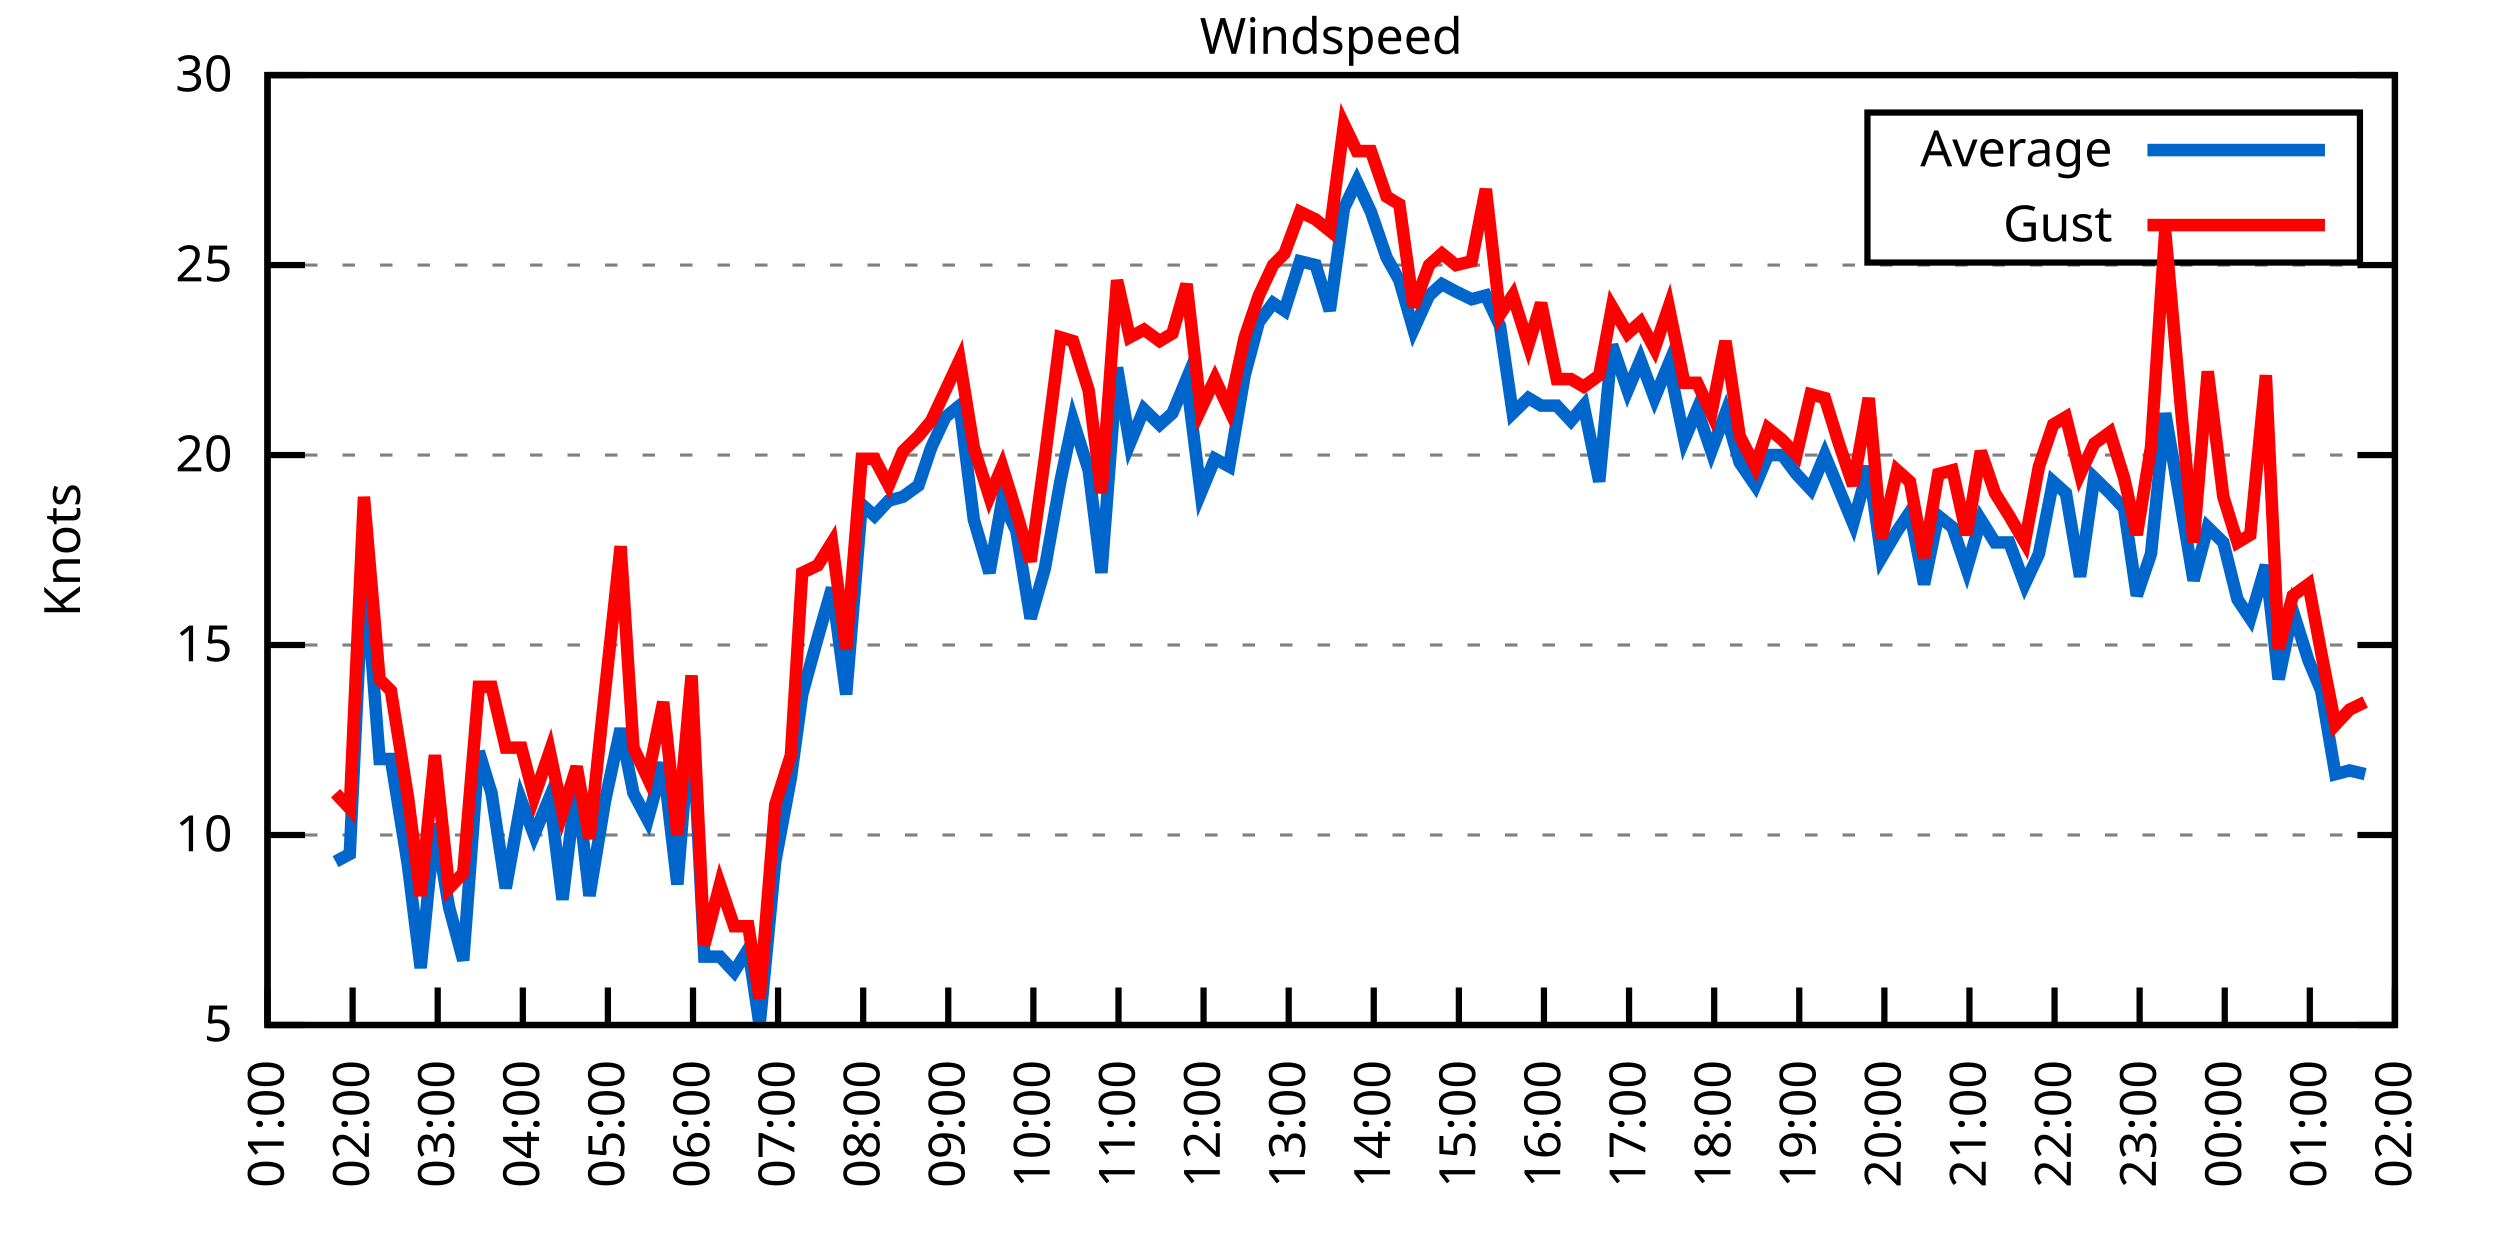
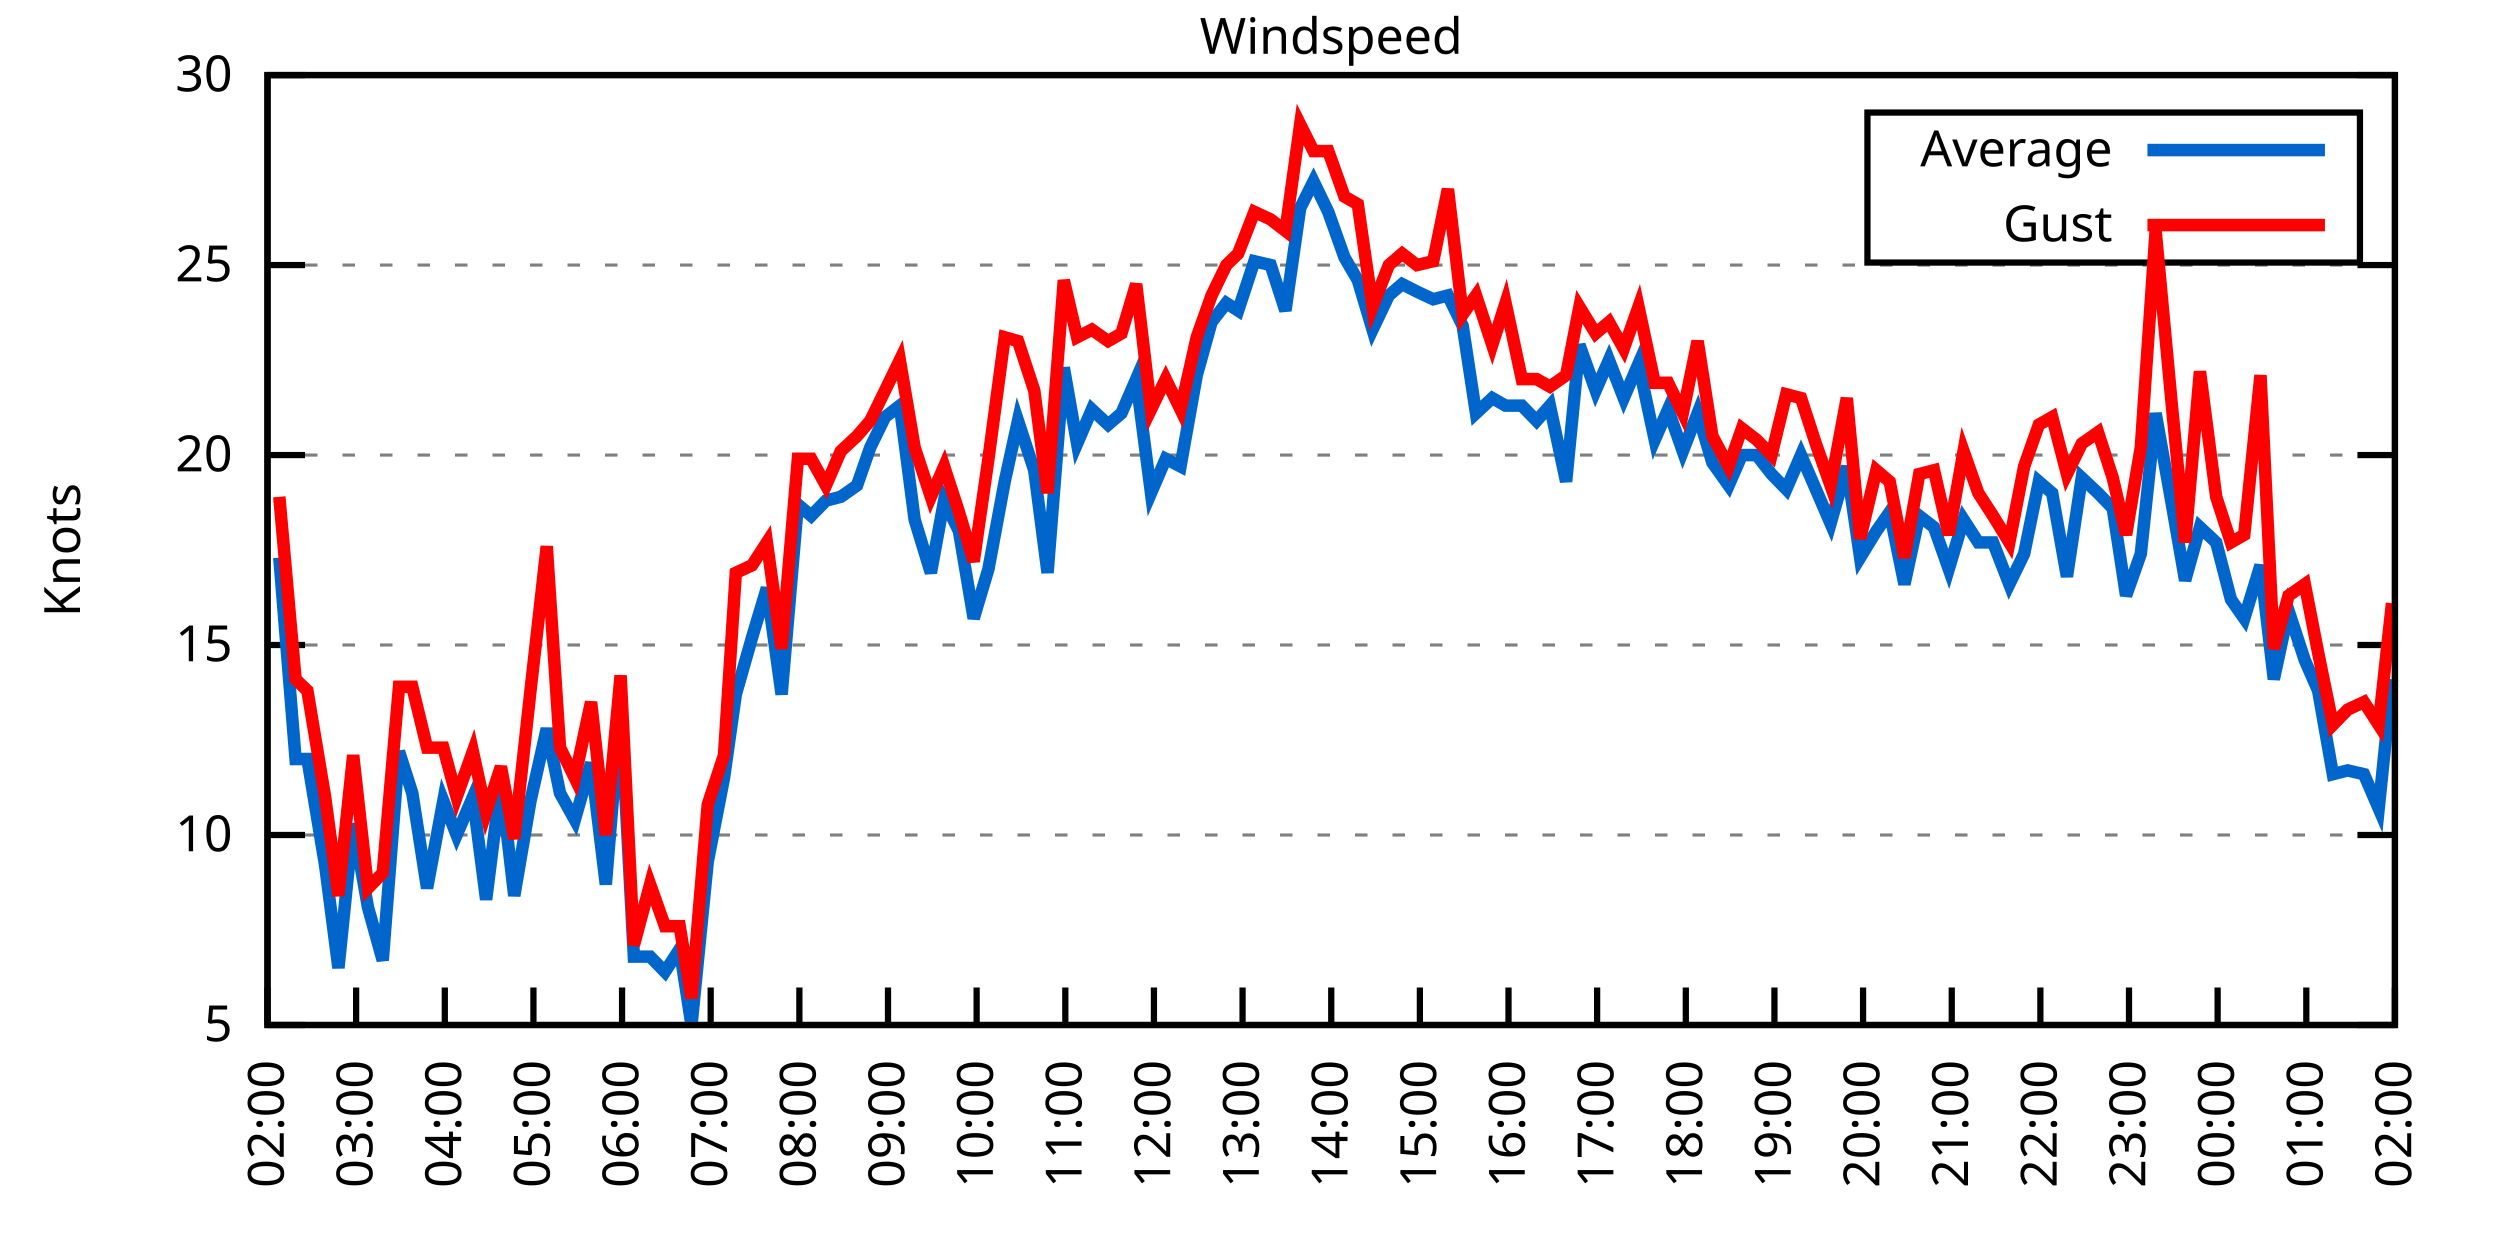
<svg xmlns="http://www.w3.org/2000/svg" xmlns:xlink="http://www.w3.org/1999/xlink" width="400" height="200" viewBox="0 0 400 200">
  <g id="gnuplot_canvas">
    <rect x="0" y="0" width="400" height="200" fill="none" />
    <defs>
      <circle id="gpDot" r="0.5" stroke-width="0.5" stroke="currentColor" />
      <path id="gpPt0" stroke-width="0.333" stroke="currentColor" d="M-1,0 h2 M0,-1 v2" />
      <path id="gpPt1" stroke-width="0.333" stroke="currentColor" d="M-1,-1 L1,1 M1,-1 L-1,1" />
      <path id="gpPt2" stroke-width="0.333" stroke="currentColor" d="M-1,0 L1,0 M0,-1 L0,1 M-1,-1 L1,1 M-1,1 L1,-1" />
      <rect id="gpPt3" stroke-width="0.333" stroke="currentColor" x="-1" y="-1" width="2" height="2" />
      <rect id="gpPt4" stroke-width="0.333" stroke="currentColor" fill="currentColor" x="-1" y="-1" width="2" height="2" />
      <circle id="gpPt5" stroke-width="0.333" stroke="currentColor" cx="0" cy="0" r="1" />
      <use xlink:href="#gpPt5" id="gpPt6" fill="currentColor" stroke="none" />
      <path id="gpPt7" stroke-width="0.333" stroke="currentColor" d="M0,-1.33 L-1.33,0.67 L1.33,0.67 z" />
      <use xlink:href="#gpPt7" id="gpPt8" fill="currentColor" stroke="none" />
      <use xlink:href="#gpPt7" id="gpPt9" stroke="currentColor" transform="rotate(180)" />
      <use xlink:href="#gpPt9" id="gpPt10" fill="currentColor" stroke="none" />
      <use xlink:href="#gpPt3" id="gpPt11" stroke="currentColor" transform="rotate(45)" />
      <use xlink:href="#gpPt11" id="gpPt12" fill="currentColor" stroke="none" />
      <path id="gpPt13" stroke-width="0.333" stroke="currentColor" d="M0,1.330 L1.265,0.411 L0.782,-1.067 L-0.782,-1.076 L-1.265,0.411 z" />
      <use xlink:href="#gpPt13" id="gpPt14" fill="currentColor" stroke="none" />
      <filter id="textbox" filterUnits="objectBoundingBox" x="0" y="0" height="1" width="1">
        <feFlood flood-color="white" flood-opacity="1" result="bgnd" />
        <feComposite in="SourceGraphic" in2="bgnd" operator="atop" />
      </filter>
      <filter id="greybox" filterUnits="objectBoundingBox" x="0" y="0" height="1" width="1">
        <feFlood flood-color="lightgrey" flood-opacity="1" result="grey" />
        <feComposite in="SourceGraphic" in2="grey" operator="atop" />
      </filter>
    </defs>
    <g fill="none" color="white" stroke="currentColor" stroke-width="1.00" stroke-linecap="butt" stroke-linejoin="miter">
</g>
    <g fill="none" color="black" stroke="currentColor" stroke-width="1.00" stroke-linecap="butt" stroke-linejoin="miter">
      <g stroke="none" shape-rendering="crispEdges">
        <polygon fill="rgb(255, 255, 255)" points="42.80,164.00 383.18,164.00 383.18,12.02 42.80,12.02 " />
      </g>
    </g>
    <g fill="none" color="black" stroke="currentColor" stroke-width="1.00" stroke-linecap="butt" stroke-linejoin="miter">
</g>
    <g fill="none" color="black" stroke="black" stroke-width="0.50" stroke-linecap="butt" stroke-linejoin="miter">
</g>
    <g fill="none" color="gray" stroke="currentColor" stroke-width="0.50" stroke-linecap="butt" stroke-linejoin="miter">
      <path stroke="gray" stroke-dasharray="2,4" class="gridline" d="M42.80,164.00 L383.19,164.00  " />
    </g>
    <g fill="none" color="gray" stroke="gray" stroke-width="1.00" stroke-linecap="butt" stroke-linejoin="miter">
</g>
    <g fill="none" color="black" stroke="currentColor" stroke-width="1.00" stroke-linecap="butt" stroke-linejoin="miter">
      <path stroke="black" d="M42.80,164.00 L48.80,164.00 M383.19,164.00 L377.19,164.00  " />
      <g transform="translate(37.20,166.60)" stroke="none" fill="black" font-family="Sans" font-size="8.00" text-anchor="end">
        <text>
          <tspan font-family="Sans"> 5</tspan>
        </text>
      </g>
    </g>
    <g fill="none" color="black" stroke="currentColor" stroke-width="1.00" stroke-linecap="butt" stroke-linejoin="miter">
</g>
    <g fill="none" color="black" stroke="black" stroke-width="0.50" stroke-linecap="butt" stroke-linejoin="miter">
</g>
    <g fill="none" color="gray" stroke="currentColor" stroke-width="0.50" stroke-linecap="butt" stroke-linejoin="miter">
      <path stroke="gray" stroke-dasharray="2,4" class="gridline" d="M42.80,133.60 L383.19,133.60  " />
    </g>
    <g fill="none" color="gray" stroke="gray" stroke-width="1.00" stroke-linecap="butt" stroke-linejoin="miter">
</g>
    <g fill="none" color="black" stroke="currentColor" stroke-width="1.00" stroke-linecap="butt" stroke-linejoin="miter">
      <path stroke="black" d="M42.80,133.60 L48.80,133.60 M383.19,133.60 L377.19,133.60  " />
      <g transform="translate(37.20,136.20)" stroke="none" fill="black" font-family="Sans" font-size="8.00" text-anchor="end">
        <text>
          <tspan font-family="Sans"> 10</tspan>
        </text>
      </g>
    </g>
    <g fill="none" color="black" stroke="currentColor" stroke-width="1.00" stroke-linecap="butt" stroke-linejoin="miter">
</g>
    <g fill="none" color="black" stroke="black" stroke-width="0.50" stroke-linecap="butt" stroke-linejoin="miter">
</g>
    <g fill="none" color="gray" stroke="currentColor" stroke-width="0.50" stroke-linecap="butt" stroke-linejoin="miter">
      <path stroke="gray" stroke-dasharray="2,4" class="gridline" d="M42.80,103.20 L383.19,103.20  " />
    </g>
    <g fill="none" color="gray" stroke="gray" stroke-width="1.00" stroke-linecap="butt" stroke-linejoin="miter">
</g>
    <g fill="none" color="black" stroke="currentColor" stroke-width="1.00" stroke-linecap="butt" stroke-linejoin="miter">
      <path stroke="black" d="M42.80,103.20 L48.80,103.20 M383.19,103.20 L377.19,103.20  " />
      <g transform="translate(37.20,105.80)" stroke="none" fill="black" font-family="Sans" font-size="8.00" text-anchor="end">
        <text>
          <tspan font-family="Sans"> 15</tspan>
        </text>
      </g>
    </g>
    <g fill="none" color="black" stroke="currentColor" stroke-width="1.00" stroke-linecap="butt" stroke-linejoin="miter">
</g>
    <g fill="none" color="black" stroke="black" stroke-width="0.50" stroke-linecap="butt" stroke-linejoin="miter">
</g>
    <g fill="none" color="gray" stroke="currentColor" stroke-width="0.50" stroke-linecap="butt" stroke-linejoin="miter">
      <path stroke="gray" stroke-dasharray="2,4" class="gridline" d="M42.80,72.81 L383.19,72.81  " />
    </g>
    <g fill="none" color="gray" stroke="gray" stroke-width="1.00" stroke-linecap="butt" stroke-linejoin="miter">
</g>
    <g fill="none" color="black" stroke="currentColor" stroke-width="1.00" stroke-linecap="butt" stroke-linejoin="miter">
      <path stroke="black" d="M42.80,72.81 L48.80,72.81 M383.19,72.81 L377.19,72.81  " />
      <g transform="translate(37.20,75.41)" stroke="none" fill="black" font-family="Sans" font-size="8.00" text-anchor="end">
        <text>
          <tspan font-family="Sans"> 20</tspan>
        </text>
      </g>
    </g>
    <g fill="none" color="black" stroke="currentColor" stroke-width="1.00" stroke-linecap="butt" stroke-linejoin="miter">
</g>
    <g fill="none" color="black" stroke="black" stroke-width="0.50" stroke-linecap="butt" stroke-linejoin="miter">
</g>
    <g fill="none" color="gray" stroke="currentColor" stroke-width="0.50" stroke-linecap="butt" stroke-linejoin="miter">
      <path stroke="gray" stroke-dasharray="2,4" class="gridline" d="M42.80,42.41 L383.19,42.41  " />
    </g>
    <g fill="none" color="gray" stroke="gray" stroke-width="1.00" stroke-linecap="butt" stroke-linejoin="miter">
</g>
    <g fill="none" color="black" stroke="currentColor" stroke-width="1.00" stroke-linecap="butt" stroke-linejoin="miter">
      <path stroke="black" d="M42.80,42.41 L48.80,42.41 M383.19,42.41 L377.19,42.41  " />
      <g transform="translate(37.20,45.01)" stroke="none" fill="black" font-family="Sans" font-size="8.00" text-anchor="end">
        <text>
          <tspan font-family="Sans"> 25</tspan>
        </text>
      </g>
    </g>
    <g fill="none" color="black" stroke="currentColor" stroke-width="1.00" stroke-linecap="butt" stroke-linejoin="miter">
</g>
    <g fill="none" color="black" stroke="black" stroke-width="0.50" stroke-linecap="butt" stroke-linejoin="miter">
</g>
    <g fill="none" color="gray" stroke="currentColor" stroke-width="0.50" stroke-linecap="butt" stroke-linejoin="miter">
      <path stroke="gray" stroke-dasharray="2,4" class="gridline" d="M42.80,12.01 L383.19,12.01  " />
    </g>
    <g fill="none" color="gray" stroke="gray" stroke-width="1.00" stroke-linecap="butt" stroke-linejoin="miter">
</g>
    <g fill="none" color="black" stroke="currentColor" stroke-width="1.00" stroke-linecap="butt" stroke-linejoin="miter">
      <path stroke="black" d="M42.80,12.01 L48.80,12.01 M383.19,12.01 L377.19,12.01  " />
      <g transform="translate(37.20,14.61)" stroke="none" fill="black" font-family="Sans" font-size="8.00" text-anchor="end">
        <text>
          <tspan font-family="Sans"> 30</tspan>
        </text>
      </g>
    </g>
    <g fill="none" color="black" stroke="currentColor" stroke-width="1.00" stroke-linecap="butt" stroke-linejoin="miter">
      <path stroke="black" d="M42.80,164.00 L42.80,158.00  " />
      <g transform="translate(45.40,169.60) rotate(270.00)" stroke="none" fill="black" font-family="Sans" font-size="8.00" text-anchor="end">
        <text>
-           <tspan font-family="Sans">01:00</tspan>
-         </text>
-       </g>
-     </g>
-     <g fill="none" color="black" stroke="currentColor" stroke-width="1.00" stroke-linecap="butt" stroke-linejoin="miter">
-       <path stroke="black" d="M56.42,164.00 L56.42,158.00  " />
-       <g transform="translate(59.02,169.60) rotate(270.00)" stroke="none" fill="black" font-family="Sans" font-size="8.00" text-anchor="end">
-         <text>
          <tspan font-family="Sans">02:00</tspan>
        </text>
      </g>
    </g>
    <g fill="none" color="black" stroke="currentColor" stroke-width="1.00" stroke-linecap="butt" stroke-linejoin="miter">
-       <path stroke="black" d="M70.03,164.00 L70.03,158.00  " />
-       <g transform="translate(72.63,169.60) rotate(270.00)" stroke="none" fill="black" font-family="Sans" font-size="8.00" text-anchor="end">
+       <path stroke="black" d="M56.98,164.00 L56.98,158.00  " />
+       <g transform="translate(59.58,169.60) rotate(270.00)" stroke="none" fill="black" font-family="Sans" font-size="8.00" text-anchor="end">
        <text>
          <tspan font-family="Sans">03:00</tspan>
        </text>
      </g>
    </g>
    <g fill="none" color="black" stroke="currentColor" stroke-width="1.00" stroke-linecap="butt" stroke-linejoin="miter">
-       <path stroke="black" d="M83.65,164.00 L83.65,158.00  " />
-       <g transform="translate(86.25,169.60) rotate(270.00)" stroke="none" fill="black" font-family="Sans" font-size="8.00" text-anchor="end">
+       <path stroke="black" d="M71.17,164.00 L71.17,158.00  " />
+       <g transform="translate(73.77,169.60) rotate(270.00)" stroke="none" fill="black" font-family="Sans" font-size="8.00" text-anchor="end">
        <text>
          <tspan font-family="Sans">04:00</tspan>
        </text>
      </g>
    </g>
    <g fill="none" color="black" stroke="currentColor" stroke-width="1.00" stroke-linecap="butt" stroke-linejoin="miter">
-       <path stroke="black" d="M97.26,164.00 L97.26,158.00  " />
-       <g transform="translate(99.86,169.60) rotate(270.00)" stroke="none" fill="black" font-family="Sans" font-size="8.00" text-anchor="end">
+       <path stroke="black" d="M85.35,164.00 L85.35,158.00  " />
+       <g transform="translate(87.95,169.60) rotate(270.00)" stroke="none" fill="black" font-family="Sans" font-size="8.00" text-anchor="end">
        <text>
          <tspan font-family="Sans">05:00</tspan>
        </text>
      </g>
    </g>
    <g fill="none" color="black" stroke="currentColor" stroke-width="1.00" stroke-linecap="butt" stroke-linejoin="miter">
-       <path stroke="black" d="M110.88,164.00 L110.88,158.00  " />
-       <g transform="translate(113.48,169.60) rotate(270.00)" stroke="none" fill="black" font-family="Sans" font-size="8.00" text-anchor="end">
+       <path stroke="black" d="M99.53,164.00 L99.53,158.00  " />
+       <g transform="translate(102.13,169.60) rotate(270.00)" stroke="none" fill="black" font-family="Sans" font-size="8.00" text-anchor="end">
        <text>
          <tspan font-family="Sans">06:00</tspan>
        </text>
      </g>
    </g>
    <g fill="none" color="black" stroke="currentColor" stroke-width="1.00" stroke-linecap="butt" stroke-linejoin="miter">
-       <path stroke="black" d="M124.49,164.00 L124.49,158.00  " />
-       <g transform="translate(127.09,169.60) rotate(270.00)" stroke="none" fill="black" font-family="Sans" font-size="8.00" text-anchor="end">
+       <path stroke="black" d="M113.71,164.00 L113.71,158.00  " />
+       <g transform="translate(116.31,169.60) rotate(270.00)" stroke="none" fill="black" font-family="Sans" font-size="8.00" text-anchor="end">
        <text>
          <tspan font-family="Sans">07:00</tspan>
        </text>
      </g>
    </g>
    <g fill="none" color="black" stroke="currentColor" stroke-width="1.00" stroke-linecap="butt" stroke-linejoin="miter">
-       <path stroke="black" d="M138.11,164.00 L138.11,158.00  " />
-       <g transform="translate(140.71,169.60) rotate(270.00)" stroke="none" fill="black" font-family="Sans" font-size="8.00" text-anchor="end">
+       <path stroke="black" d="M127.90,164.00 L127.90,158.00  " />
+       <g transform="translate(130.50,169.60) rotate(270.00)" stroke="none" fill="black" font-family="Sans" font-size="8.00" text-anchor="end">
        <text>
          <tspan font-family="Sans">08:00</tspan>
        </text>
      </g>
    </g>
    <g fill="none" color="black" stroke="currentColor" stroke-width="1.00" stroke-linecap="butt" stroke-linejoin="miter">
-       <path stroke="black" d="M151.72,164.00 L151.72,158.00  " />
-       <g transform="translate(154.32,169.60) rotate(270.00)" stroke="none" fill="black" font-family="Sans" font-size="8.00" text-anchor="end">
+       <path stroke="black" d="M142.08,164.00 L142.08,158.00  " />
+       <g transform="translate(144.68,169.60) rotate(270.00)" stroke="none" fill="black" font-family="Sans" font-size="8.00" text-anchor="end">
        <text>
          <tspan font-family="Sans">09:00</tspan>
        </text>
      </g>
    </g>
    <g fill="none" color="black" stroke="currentColor" stroke-width="1.00" stroke-linecap="butt" stroke-linejoin="miter">
-       <path stroke="black" d="M165.34,164.00 L165.34,158.00  " />
-       <g transform="translate(167.94,169.60) rotate(270.00)" stroke="none" fill="black" font-family="Sans" font-size="8.00" text-anchor="end">
+       <path stroke="black" d="M156.26,164.00 L156.26,158.00  " />
+       <g transform="translate(158.86,169.60) rotate(270.00)" stroke="none" fill="black" font-family="Sans" font-size="8.00" text-anchor="end">
        <text>
          <tspan font-family="Sans">10:00</tspan>
        </text>
      </g>
    </g>
    <g fill="none" color="black" stroke="currentColor" stroke-width="1.00" stroke-linecap="butt" stroke-linejoin="miter">
-       <path stroke="black" d="M178.96,164.00 L178.96,158.00  " />
-       <g transform="translate(181.56,169.60) rotate(270.00)" stroke="none" fill="black" font-family="Sans" font-size="8.00" text-anchor="end">
+       <path stroke="black" d="M170.45,164.00 L170.45,158.00  " />
+       <g transform="translate(173.05,169.60) rotate(270.00)" stroke="none" fill="black" font-family="Sans" font-size="8.00" text-anchor="end">
        <text>
          <tspan font-family="Sans">11:00</tspan>
        </text>
      </g>
    </g>
    <g fill="none" color="black" stroke="currentColor" stroke-width="1.00" stroke-linecap="butt" stroke-linejoin="miter">
-       <path stroke="black" d="M192.57,164.00 L192.57,158.00  " />
-       <g transform="translate(195.17,169.60) rotate(270.00)" stroke="none" fill="black" font-family="Sans" font-size="8.00" text-anchor="end">
+       <path stroke="black" d="M184.63,164.00 L184.63,158.00  " />
+       <g transform="translate(187.23,169.60) rotate(270.00)" stroke="none" fill="black" font-family="Sans" font-size="8.00" text-anchor="end">
        <text>
          <tspan font-family="Sans">12:00</tspan>
        </text>
      </g>
    </g>
    <g fill="none" color="black" stroke="currentColor" stroke-width="1.00" stroke-linecap="butt" stroke-linejoin="miter">
-       <path stroke="black" d="M206.19,164.00 L206.19,158.00  " />
-       <g transform="translate(208.79,169.60) rotate(270.00)" stroke="none" fill="black" font-family="Sans" font-size="8.00" text-anchor="end">
+       <path stroke="black" d="M198.81,164.00 L198.81,158.00  " />
+       <g transform="translate(201.41,169.60) rotate(270.00)" stroke="none" fill="black" font-family="Sans" font-size="8.00" text-anchor="end">
        <text>
          <tspan font-family="Sans">13:00</tspan>
        </text>
      </g>
    </g>
    <g fill="none" color="black" stroke="currentColor" stroke-width="1.00" stroke-linecap="butt" stroke-linejoin="miter">
-       <path stroke="black" d="M219.80,164.00 L219.80,158.00  " />
-       <g transform="translate(222.40,169.60) rotate(270.00)" stroke="none" fill="black" font-family="Sans" font-size="8.00" text-anchor="end">
+       <path stroke="black" d="M213.00,164.00 L213.00,158.00  " />
+       <g transform="translate(215.60,169.60) rotate(270.00)" stroke="none" fill="black" font-family="Sans" font-size="8.00" text-anchor="end">
        <text>
          <tspan font-family="Sans">14:00</tspan>
        </text>
      </g>
    </g>
    <g fill="none" color="black" stroke="currentColor" stroke-width="1.00" stroke-linecap="butt" stroke-linejoin="miter">
-       <path stroke="black" d="M233.42,164.00 L233.42,158.00  " />
-       <g transform="translate(236.02,169.60) rotate(270.00)" stroke="none" fill="black" font-family="Sans" font-size="8.00" text-anchor="end">
+       <path stroke="black" d="M227.18,164.00 L227.18,158.00  " />
+       <g transform="translate(229.78,169.60) rotate(270.00)" stroke="none" fill="black" font-family="Sans" font-size="8.00" text-anchor="end">
        <text>
          <tspan font-family="Sans">15:00</tspan>
        </text>
      </g>
    </g>
    <g fill="none" color="black" stroke="currentColor" stroke-width="1.00" stroke-linecap="butt" stroke-linejoin="miter">
-       <path stroke="black" d="M247.03,164.00 L247.03,158.00  " />
-       <g transform="translate(249.63,169.60) rotate(270.00)" stroke="none" fill="black" font-family="Sans" font-size="8.00" text-anchor="end">
+       <path stroke="black" d="M241.36,164.00 L241.36,158.00  " />
+       <g transform="translate(243.96,169.60) rotate(270.00)" stroke="none" fill="black" font-family="Sans" font-size="8.00" text-anchor="end">
        <text>
          <tspan font-family="Sans">16:00</tspan>
        </text>
      </g>
    </g>
    <g fill="none" color="black" stroke="currentColor" stroke-width="1.00" stroke-linecap="butt" stroke-linejoin="miter">
-       <path stroke="black" d="M260.65,164.00 L260.65,158.00  " />
-       <g transform="translate(263.25,169.60) rotate(270.00)" stroke="none" fill="black" font-family="Sans" font-size="8.00" text-anchor="end">
+       <path stroke="black" d="M255.54,164.00 L255.54,158.00  " />
+       <g transform="translate(258.14,169.60) rotate(270.00)" stroke="none" fill="black" font-family="Sans" font-size="8.00" text-anchor="end">
        <text>
          <tspan font-family="Sans">17:00</tspan>
        </text>
      </g>
    </g>
    <g fill="none" color="black" stroke="currentColor" stroke-width="1.00" stroke-linecap="butt" stroke-linejoin="miter">
-       <path stroke="black" d="M274.27,164.00 L274.27,158.00  " />
-       <g transform="translate(276.87,169.60) rotate(270.00)" stroke="none" fill="black" font-family="Sans" font-size="8.00" text-anchor="end">
+       <path stroke="black" d="M269.73,164.00 L269.73,158.00  " />
+       <g transform="translate(272.33,169.60) rotate(270.00)" stroke="none" fill="black" font-family="Sans" font-size="8.00" text-anchor="end">
        <text>
          <tspan font-family="Sans">18:00</tspan>
        </text>
      </g>
    </g>
    <g fill="none" color="black" stroke="currentColor" stroke-width="1.00" stroke-linecap="butt" stroke-linejoin="miter">
-       <path stroke="black" d="M287.88,164.00 L287.88,158.00  " />
-       <g transform="translate(290.48,169.60) rotate(270.00)" stroke="none" fill="black" font-family="Sans" font-size="8.00" text-anchor="end">
+       <path stroke="black" d="M283.91,164.00 L283.91,158.00  " />
+       <g transform="translate(286.51,169.60) rotate(270.00)" stroke="none" fill="black" font-family="Sans" font-size="8.00" text-anchor="end">
        <text>
          <tspan font-family="Sans">19:00</tspan>
        </text>
      </g>
    </g>
    <g fill="none" color="black" stroke="currentColor" stroke-width="1.00" stroke-linecap="butt" stroke-linejoin="miter">
-       <path stroke="black" d="M301.50,164.00 L301.50,158.00  " />
-       <g transform="translate(304.10,169.60) rotate(270.00)" stroke="none" fill="black" font-family="Sans" font-size="8.00" text-anchor="end">
+       <path stroke="black" d="M298.09,164.00 L298.09,158.00  " />
+       <g transform="translate(300.69,169.60) rotate(270.00)" stroke="none" fill="black" font-family="Sans" font-size="8.00" text-anchor="end">
        <text>
          <tspan font-family="Sans">20:00</tspan>
        </text>
      </g>
    </g>
    <g fill="none" color="black" stroke="currentColor" stroke-width="1.00" stroke-linecap="butt" stroke-linejoin="miter">
-       <path stroke="black" d="M315.11,164.00 L315.11,158.00  " />
-       <g transform="translate(317.71,169.60) rotate(270.00)" stroke="none" fill="black" font-family="Sans" font-size="8.00" text-anchor="end">
+       <path stroke="black" d="M312.28,164.00 L312.28,158.00  " />
+       <g transform="translate(314.88,169.60) rotate(270.00)" stroke="none" fill="black" font-family="Sans" font-size="8.00" text-anchor="end">
        <text>
          <tspan font-family="Sans">21:00</tspan>
        </text>
      </g>
    </g>
    <g fill="none" color="black" stroke="currentColor" stroke-width="1.00" stroke-linecap="butt" stroke-linejoin="miter">
-       <path stroke="black" d="M328.73,164.00 L328.73,158.00  " />
-       <g transform="translate(331.33,169.60) rotate(270.00)" stroke="none" fill="black" font-family="Sans" font-size="8.00" text-anchor="end">
+       <path stroke="black" d="M326.46,164.00 L326.46,158.00  " />
+       <g transform="translate(329.06,169.60) rotate(270.00)" stroke="none" fill="black" font-family="Sans" font-size="8.00" text-anchor="end">
        <text>
          <tspan font-family="Sans">22:00</tspan>
        </text>
      </g>
    </g>
    <g fill="none" color="black" stroke="currentColor" stroke-width="1.00" stroke-linecap="butt" stroke-linejoin="miter">
-       <path stroke="black" d="M342.34,164.00 L342.34,158.00  " />
-       <g transform="translate(344.94,169.60) rotate(270.00)" stroke="none" fill="black" font-family="Sans" font-size="8.00" text-anchor="end">
+       <path stroke="black" d="M340.64,164.00 L340.64,158.00  " />
+       <g transform="translate(343.24,169.60) rotate(270.00)" stroke="none" fill="black" font-family="Sans" font-size="8.00" text-anchor="end">
        <text>
          <tspan font-family="Sans">23:00</tspan>
        </text>
      </g>
    </g>
    <g fill="none" color="black" stroke="currentColor" stroke-width="1.00" stroke-linecap="butt" stroke-linejoin="miter">
-       <path stroke="black" d="M355.96,164.00 L355.96,158.00  " />
-       <g transform="translate(358.56,169.60) rotate(270.00)" stroke="none" fill="black" font-family="Sans" font-size="8.00" text-anchor="end">
+       <path stroke="black" d="M354.82,164.00 L354.82,158.00  " />
+       <g transform="translate(357.42,169.60) rotate(270.00)" stroke="none" fill="black" font-family="Sans" font-size="8.00" text-anchor="end">
        <text>
          <tspan font-family="Sans">00:00</tspan>
        </text>
      </g>
    </g>
    <g fill="none" color="black" stroke="currentColor" stroke-width="1.00" stroke-linecap="butt" stroke-linejoin="miter">
-       <path stroke="black" d="M369.57,164.00 L369.57,158.00  " />
-       <g transform="translate(372.17,169.60) rotate(270.00)" stroke="none" fill="black" font-family="Sans" font-size="8.00" text-anchor="end">
+       <path stroke="black" d="M369.01,164.00 L369.01,158.00  " />
+       <g transform="translate(371.61,169.60) rotate(270.00)" stroke="none" fill="black" font-family="Sans" font-size="8.00" text-anchor="end">
        <text>
          <tspan font-family="Sans">01:00</tspan>
        </text>
      </g>
    </g>
    <g fill="none" color="black" stroke="currentColor" stroke-width="1.00" stroke-linecap="butt" stroke-linejoin="miter">
      <path stroke="black" d="M383.19,164.00 L383.19,158.00  " />
      <g transform="translate(385.79,169.60) rotate(270.00)" stroke="none" fill="black" font-family="Sans" font-size="8.00" text-anchor="end">
        <text>
          <tspan font-family="Sans">02:00</tspan>
        </text>
      </g>
    </g>
    <g fill="none" color="black" stroke="currentColor" stroke-width="1.00" stroke-linecap="butt" stroke-linejoin="miter">
</g>
    <g fill="none" color="black" stroke="currentColor" stroke-width="1.00" stroke-linecap="butt" stroke-linejoin="miter">
      <path stroke="black" d="M42.80,12.01 L42.80,164.00 L383.19,164.00 L383.19,12.01 L42.80,12.01 Z  " />
    </g>
    <g fill="none" color="black" stroke="currentColor" stroke-width="1.00" stroke-linecap="butt" stroke-linejoin="miter">
</g>
    <g fill="none" color="black" stroke="currentColor" stroke-width="1.00" stroke-linecap="butt" stroke-linejoin="miter">
      <path stroke="black" d="M298.79,42.01 L298.79,18.01 L377.59,18.01 L377.59,42.01 L298.79,42.01 Z  " />
    </g>
    <g id="Windspeed_plot_1">
      <g fill="none" color="white" stroke="black" stroke-width="2.00" stroke-linecap="butt" stroke-linejoin="miter">
</g>
      <g fill="none" color="black" stroke="currentColor" stroke-width="2.00" stroke-linecap="butt" stroke-linejoin="miter">
        <g transform="translate(337.99,26.61)" stroke="none" fill="black" font-family="Sans" font-size="8.00" text-anchor="end">
          <text>
            <tspan font-family="Sans">Average</tspan>
          </text>
        </g>
      </g>
      <g fill="none" color="black" stroke="currentColor" stroke-width="2.00" stroke-linecap="butt" stroke-linejoin="miter">
-         <path stroke="rgb(  0, 102, 204)" d="M343.59,24.01 L371.99,24.01 M53.69,137.86 L55.96,136.64 L58.23,89.22 L60.73,121.44 L62.54,121.44 L65.27,138.47   L67.31,154.88 L69.58,131.78 L71.85,145.15 L74.12,153.66 L76.61,120.23 L78.65,126.91 L80.92,142.11 L83.42,128.13   L85.46,133.60 L87.96,127.52 L90.00,143.94 L92.27,125.09 L94.31,143.33 L96.81,128.13 L99.30,116.58 L101.35,126.91   L103.62,131.17 L106.11,122.05 L108.38,141.51 L110.65,112.93 L112.69,153.06 L115.19,153.06 L117.46,155.49 L119.73,151.84   L121.54,164.00 L124.04,137.86 L126.54,124.48 L128.35,111.11 L130.85,101.99 L133.12,94.08 L135.39,111.11 L137.88,80.71   L139.92,82.53 L142.19,80.10 L144.46,79.49 L146.96,77.67 L149.00,71.59 L151.27,66.73 L153.54,64.90 L155.81,83.14   L158.31,91.65 L160.35,80.10 L162.62,84.97 L164.89,98.95 L167.16,91.04 L169.65,77.06 L171.69,67.33 L174.19,75.24   L176.23,91.65 L178.73,58.82 L180.77,70.98 L183.04,65.51 L185.54,67.94 L187.58,66.12 L189.85,60.65 L192.12,78.89   L194.39,73.41 L196.66,74.63 L199.15,60.04 L201.42,51.53 L203.69,48.49 L205.51,49.70 L208.00,41.80 L210.50,42.41   L212.77,49.70 L215.04,33.29 L217.08,29.03 L219.35,33.90 L221.85,41.19 L223.89,44.84 L226.16,52.74 L228.65,47.27   L230.70,45.45 L232.96,46.66 L235.46,47.88 L237.73,47.27 L240.00,52.14 L242.04,66.12 L244.54,63.69 L246.58,64.90   L249.08,64.90 L251.35,67.33 L253.39,64.90 L255.88,77.06 L257.93,55.18 L260.42,62.47 L262.47,57.61 L264.73,63.69   L267.00,58.21 L269.50,70.37 L271.54,65.51 L273.81,72.20 L276.08,66.12 L278.35,74.02 L280.85,77.67 L282.89,72.81   L285.16,72.81 L287.43,75.85 L289.70,78.28 L291.97,72.81 L294.23,78.28 L296.50,83.75 L299.00,74.63 L301.04,89.22   L303.54,84.97 L305.58,81.93 L307.85,93.48 L310.12,82.53 L312.39,84.36 L314.66,91.04 L316.93,83.14 L319.20,86.79   L321.47,86.79 L323.96,93.48 L326.23,88.61 L328.50,77.06 L330.54,78.89 L332.81,92.26 L335.08,76.45 L337.58,78.89   L339.85,81.32 L341.89,95.30 L344.16,88.61 L346.43,66.12 L348.92,80.71 L350.97,92.87 L353.24,84.36 L355.73,86.79   L358.00,95.91 L360.04,98.95 L362.54,90.44 L364.58,108.68 L366.85,97.73 L369.35,105.64 L371.39,110.50 L373.66,123.87   L375.93,123.27 L378.42,123.87  " />
+         <path stroke="rgb(  0, 102, 204)" d="M343.59,24.01 L371.99,24.01 M44.69,89.22 L47.29,121.44 L49.18,121.44 L52.02,138.47 L54.15,154.88 L56.51,131.78   L58.87,145.15 L61.24,153.66 L63.84,120.23 L65.97,126.91 L68.33,142.11 L70.93,128.13 L73.06,133.60 L75.66,127.52   L77.78,143.94 L80.15,125.09 L82.28,143.33 L84.88,128.13 L87.48,116.58 L89.60,126.91 L91.97,131.17 L94.57,122.05   L96.93,141.51 L99.30,112.93 L101.42,153.06 L104.02,153.06 L106.39,155.49 L108.75,151.84 L110.64,164.00 L113.24,137.86   L115.84,124.48 L117.73,111.11 L120.33,101.99 L122.70,94.08 L125.06,111.11 L127.66,80.71 L129.79,82.53 L132.15,80.10   L134.52,79.49 L137.12,77.67 L139.24,71.59 L141.61,66.73 L143.97,64.90 L146.34,83.14 L148.94,91.65 L151.06,80.10   L153.43,84.97 L155.79,98.95 L158.15,91.04 L160.75,77.06 L162.88,67.33 L165.48,75.24 L167.61,91.65 L170.21,58.82   L172.34,70.98 L174.70,65.51 L177.30,67.94 L179.43,66.12 L181.79,60.65 L184.16,78.89 L186.52,73.41 L188.88,74.63   L191.48,60.04 L193.85,51.53 L196.21,48.49 L198.10,49.70 L200.70,41.80 L203.30,42.41 L205.67,49.70 L208.03,33.29   L210.16,29.03 L212.52,33.90 L215.12,41.19 L217.25,44.84 L219.61,52.74 L222.21,47.27 L224.34,45.45 L226.71,46.66   L229.31,47.88 L231.67,47.27 L234.03,52.14 L236.16,66.12 L238.76,63.69 L240.89,64.90 L243.49,64.90 L245.85,67.33   L247.98,64.90 L250.58,77.06 L252.71,55.18 L255.31,62.47 L257.43,57.61 L259.80,63.69 L262.16,58.21 L264.76,70.37   L266.89,65.51 L269.25,72.20 L271.62,66.12 L273.98,74.02 L276.58,77.67 L278.71,72.81 L281.07,72.81 L283.44,75.85   L285.80,78.28 L288.16,72.81 L290.53,78.28 L292.89,83.75 L295.49,74.63 L297.62,89.22 L300.22,84.97 L302.35,81.93   L304.71,93.48 L307.08,82.53 L309.44,84.36 L311.80,91.04 L314.17,83.14 L316.53,86.79 L318.89,86.79 L321.49,93.48   L323.86,88.61 L326.22,77.06 L328.35,78.89 L330.71,92.26 L333.08,76.45 L335.68,78.89 L338.04,81.32 L340.17,95.30   L342.53,88.61 L344.90,66.12 L347.50,80.71 L349.62,92.87 L351.99,84.36 L354.59,86.79 L356.95,95.91 L359.08,98.95   L361.68,90.44 L363.81,108.68 L366.17,97.73 L368.77,105.64 L370.90,110.50 L373.26,123.87 L375.63,123.27 L378.23,123.87   L380.59,129.35 L382.72,108.68  " />
      </g>
    </g>
    <g id="Windspeed_plot_2">
      <g fill="none" color="black" stroke="currentColor" stroke-width="2.00" stroke-linecap="butt" stroke-linejoin="miter">
        <g transform="translate(337.99,38.61)" stroke="none" fill="black" font-family="Sans" font-size="8.00" text-anchor="end">
          <text>
            <tspan font-family="Sans">Gust</tspan>
          </text>
        </g>
      </g>
      <g fill="none" color="black" stroke="currentColor" stroke-width="2.00" stroke-linecap="butt" stroke-linejoin="miter">
-         <path stroke="rgb(255,   0,   0)" d="M343.59,36.01 L371.99,36.01 M53.69,126.91 L55.96,129.35 L58.23,79.49 L60.73,108.68 L62.54,110.50 L65.27,127.52   L67.31,143.33 L69.58,120.83 L71.85,142.11 L74.12,139.68 L76.61,109.89 L78.65,109.89 L80.92,119.62 L83.42,119.62   L85.46,127.52 L87.96,120.23 L90.00,129.95 L92.27,122.66 L94.31,134.21 L96.81,110.50 L99.30,87.40 L101.35,119.62   L103.62,124.48 L106.11,112.32 L108.38,133.60 L110.65,108.07 L112.69,151.23 L115.19,141.51 L117.46,148.19 L119.73,148.19   L121.54,159.74 L124.04,128.74 L126.54,120.83 L128.35,91.65 L130.85,90.44 L133.12,86.79 L135.39,103.81 L137.88,73.41   L139.92,73.41 L142.19,77.67 L144.46,72.20 L146.96,69.77 L149.00,67.33 L151.27,62.47 L153.54,57.61 L155.81,71.59   L158.31,79.49 L160.35,74.63 L162.62,81.93 L164.89,89.83 L167.16,73.41 L169.65,53.96 L171.69,54.57 L174.19,62.47   L176.23,78.89 L178.73,44.84 L180.77,53.96 L183.04,52.74 L185.54,54.57 L187.58,53.35 L189.85,45.45 L192.12,65.51   L194.39,60.65 L196.66,65.51 L199.15,53.96 L201.42,47.27 L203.69,42.41 L205.51,40.58 L208.00,33.90 L210.50,35.11   L212.77,36.94 L215.04,19.91 L217.08,24.17 L219.35,24.17 L221.85,31.46 L223.89,32.68 L226.16,49.10 L228.65,42.41   L230.70,40.58 L232.96,42.41 L235.46,41.80 L237.73,30.25 L240.00,50.31 L242.04,47.27 L244.54,55.18 L246.58,48.49   L249.08,60.65 L251.35,60.65 L253.39,61.86 L255.88,60.04 L257.93,49.10 L260.42,53.35 L262.47,51.53 L264.73,55.78   L267.00,49.10 L269.50,61.25 L271.54,61.25 L273.81,66.12 L276.08,54.57 L278.35,69.77 L280.85,74.63 L282.89,68.55   L285.16,70.37 L287.43,72.81 L289.70,63.08 L291.97,63.69 L294.23,70.98 L296.50,77.67 L299.00,63.69 L301.04,86.18   L303.54,75.24 L305.58,77.06 L307.85,89.22 L310.12,75.85 L312.39,75.24 L314.66,85.57 L316.93,72.20 L319.20,78.89   L321.47,82.53 L323.96,86.79 L326.23,74.63 L328.50,67.94 L330.54,66.73 L332.81,75.85 L335.08,70.98 L337.58,69.16   L339.85,76.45 L341.89,85.57 L344.16,71.59 L346.43,36.94 L348.92,64.90 L350.97,86.79 L353.24,59.43 L355.73,79.49   L358.00,86.79 L360.04,85.57 L362.54,60.04 L364.58,103.81 L366.85,95.30 L369.35,93.48 L371.39,104.42 L373.66,115.97   L375.93,113.54 L378.42,112.32  " />
+         <path stroke="rgb(255,   0,   0)" d="M343.59,36.01 L371.99,36.01 M44.69,79.49 L47.29,108.68 L49.18,110.50 L52.02,127.52 L54.15,143.33 L56.51,120.83   L58.87,142.11 L61.24,139.68 L63.84,109.89 L65.97,109.89 L68.33,119.62 L70.93,119.62 L73.06,127.52 L75.66,120.23   L77.78,129.95 L80.15,122.66 L82.28,134.21 L84.88,110.50 L87.48,87.40 L89.60,119.62 L91.97,124.48 L94.57,112.32   L96.93,133.60 L99.30,108.07 L101.42,151.23 L104.02,141.51 L106.39,148.19 L108.75,148.19 L110.64,159.74 L113.24,128.74   L115.84,120.83 L117.73,91.65 L120.33,90.44 L122.70,86.79 L125.06,103.81 L127.66,73.41 L129.79,73.41 L132.15,77.67   L134.52,72.20 L137.12,69.77 L139.24,67.33 L141.61,62.47 L143.97,57.61 L146.34,71.59 L148.94,79.49 L151.06,74.63   L153.43,81.93 L155.79,89.83 L158.15,73.41 L160.75,53.96 L162.88,54.57 L165.48,62.47 L167.61,78.89 L170.21,44.84   L172.34,53.96 L174.70,52.74 L177.30,54.57 L179.43,53.35 L181.79,45.45 L184.16,65.51 L186.52,60.65 L188.88,65.51   L191.48,53.96 L193.85,47.27 L196.21,42.41 L198.10,40.58 L200.70,33.90 L203.30,35.11 L205.67,36.94 L208.03,19.91   L210.16,24.17 L212.52,24.17 L215.12,31.46 L217.25,32.68 L219.61,49.10 L222.21,42.41 L224.34,40.58 L226.71,42.41   L229.31,41.80 L231.67,30.25 L234.03,50.31 L236.16,47.27 L238.76,55.18 L240.89,48.49 L243.49,60.65 L245.85,60.65   L247.98,61.86 L250.58,60.04 L252.71,49.10 L255.31,53.35 L257.43,51.53 L259.80,55.78 L262.16,49.10 L264.76,61.25   L266.89,61.25 L269.25,66.12 L271.62,54.57 L273.98,69.77 L276.58,74.63 L278.71,68.55 L281.07,70.37 L283.44,72.81   L285.80,63.08 L288.16,63.69 L290.53,70.98 L292.89,77.67 L295.49,63.69 L297.62,86.18 L300.22,75.24 L302.35,77.06   L304.71,89.22 L307.08,75.85 L309.44,75.24 L311.80,85.57 L314.17,72.20 L316.53,78.89 L318.89,82.53 L321.49,86.79   L323.86,74.63 L326.22,67.94 L328.35,66.73 L330.71,75.85 L333.08,70.98 L335.68,69.16 L338.04,76.45 L340.17,85.57   L342.53,71.59 L344.90,36.94 L347.50,64.90 L349.62,86.79 L351.99,59.43 L354.59,79.49 L356.95,86.79 L359.08,85.57   L361.68,60.04 L363.81,103.81 L366.17,95.30 L368.77,93.48 L370.90,104.42 L373.26,115.97 L375.63,113.54 L378.23,112.32   L380.59,115.97 L382.72,96.52  " />
      </g>
    </g>
    <g fill="none" color="black" stroke="currentColor" stroke-width="2.00" stroke-linecap="butt" stroke-linejoin="miter">
</g>
    <g fill="none" color="black" stroke="black" stroke-width="1.00" stroke-linecap="butt" stroke-linejoin="miter">
</g>
    <g fill="none" color="black" stroke="currentColor" stroke-width="1.00" stroke-linecap="butt" stroke-linejoin="miter">
      <path stroke="black" d="M42.80,12.01 L42.80,164.00 L383.19,164.00 L383.19,12.01 L42.80,12.01 Z  " />
      <g transform="translate(12.80,88.01) rotate(270.00)" stroke="none" fill="black" font-family="Sans" font-size="8.00" text-anchor="middle">
        <text>
          <tspan font-family="Sans">Knots</tspan>
        </text>
      </g>
    </g>
    <g fill="none" color="black" stroke="currentColor" stroke-width="1.00" stroke-linecap="butt" stroke-linejoin="miter">
</g>
    <g fill="none" color="black" stroke="currentColor" stroke-width="1.00" stroke-linecap="butt" stroke-linejoin="miter">
      <g transform="translate(212.99,8.61)" stroke="none" fill="black" font-family="Sans" font-size="8.00" text-anchor="middle">
        <text>
          <tspan font-family="Sans">Windspeed</tspan>
        </text>
      </g>
    </g>
    <g fill="none" color="black" stroke="currentColor" stroke-width="1.00" stroke-linecap="butt" stroke-linejoin="miter">
</g>
  </g>
</svg>
